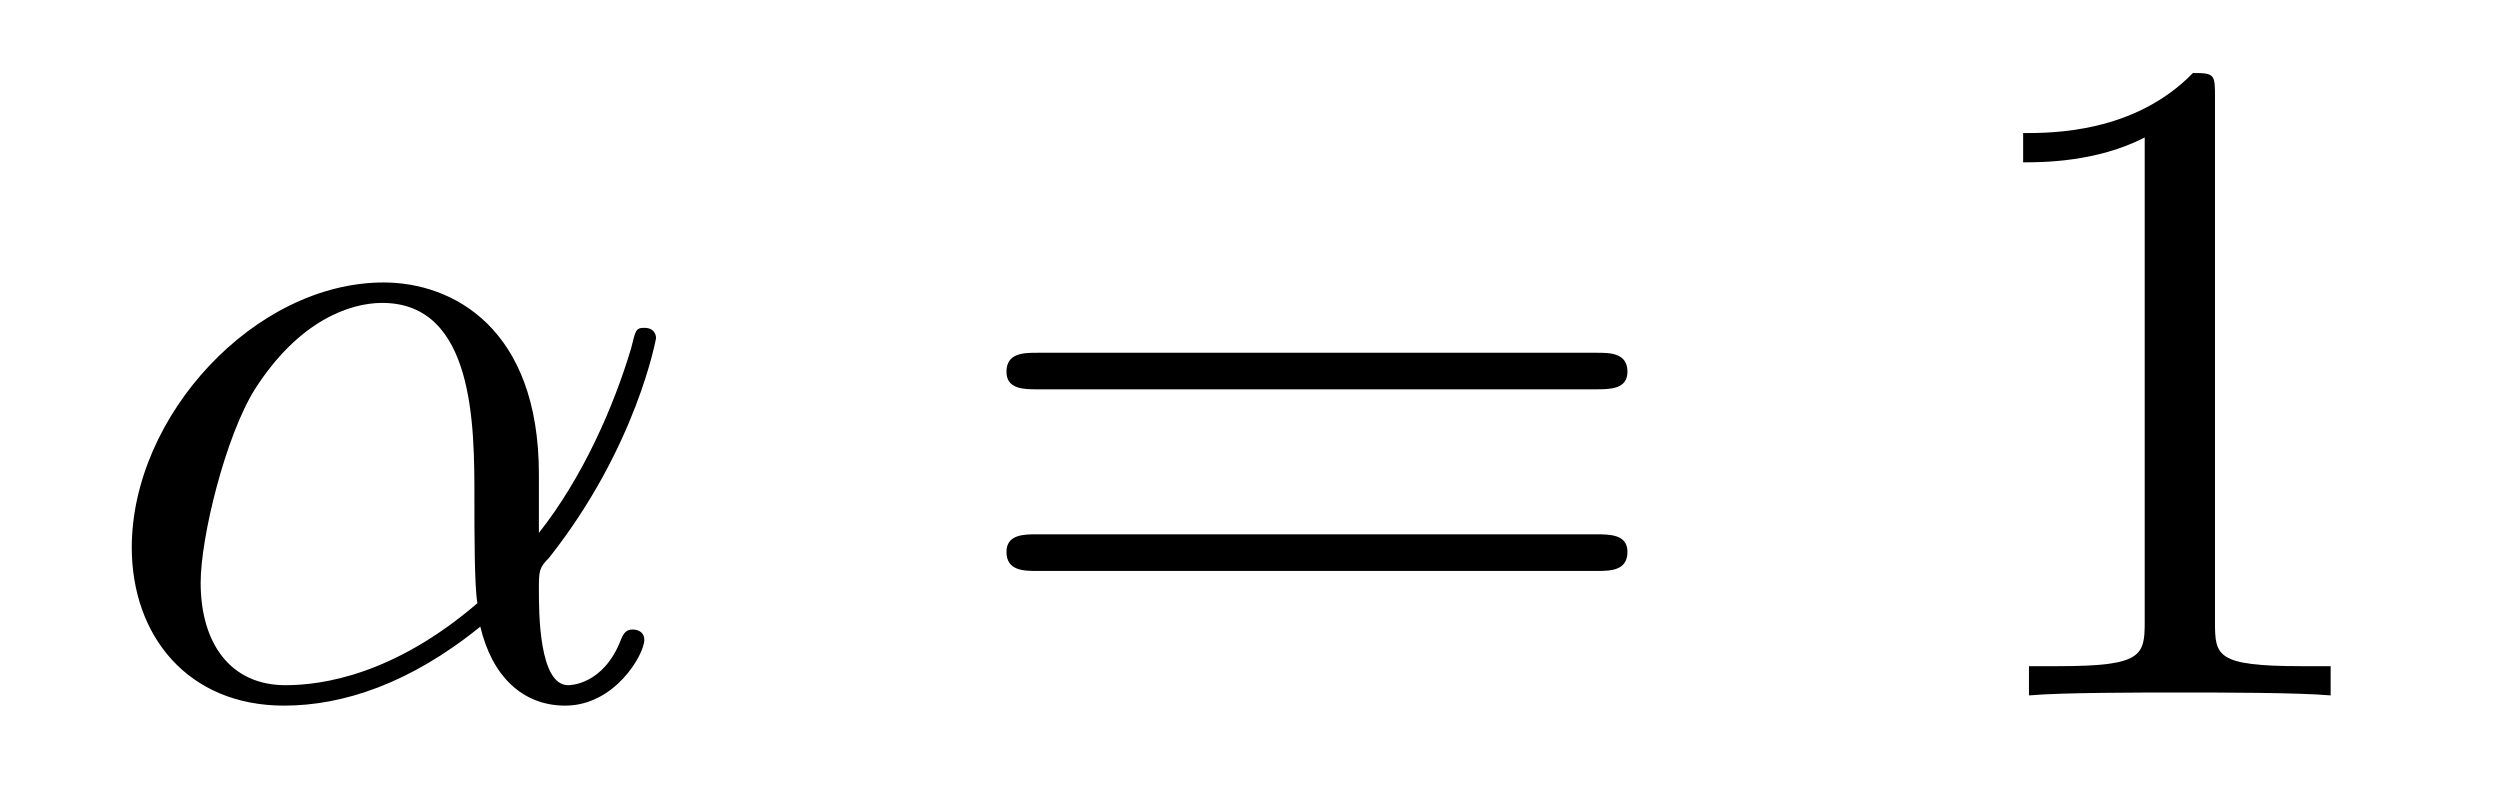
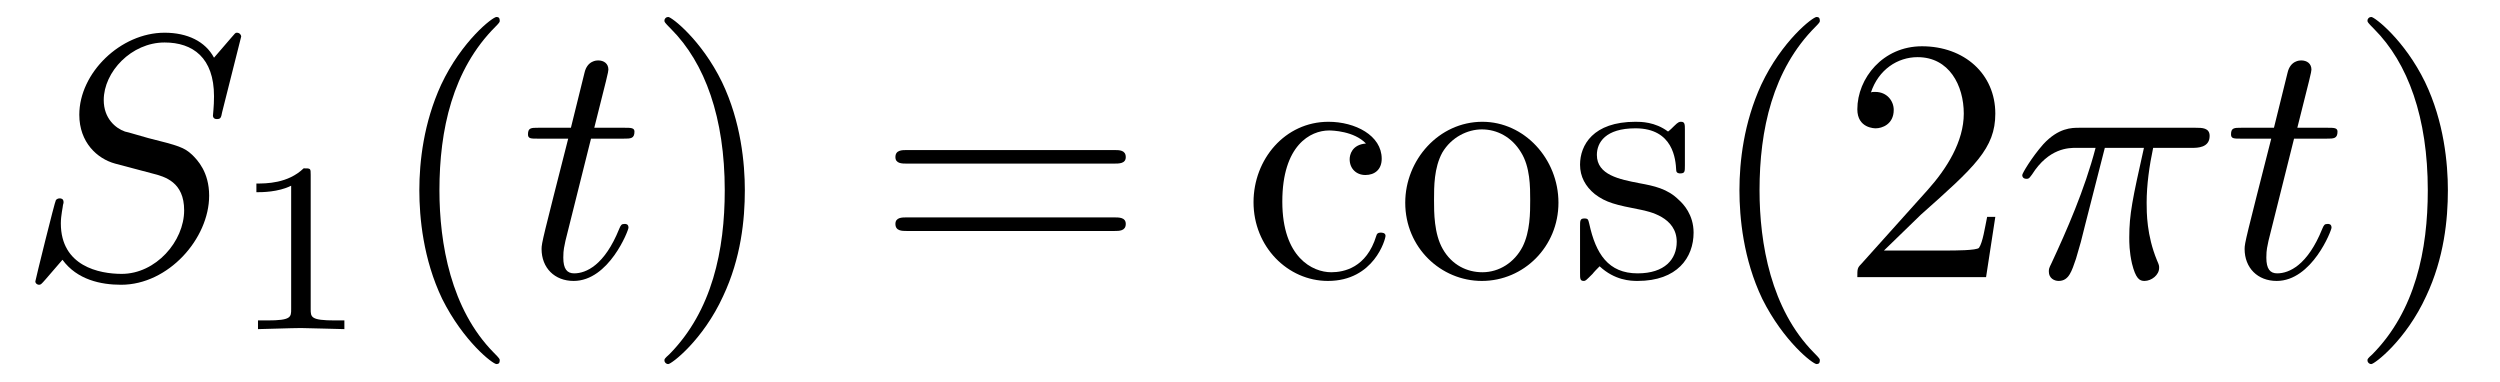
- <svg xmlns="http://www.w3.org/2000/svg" xmlns:xlink="http://www.w3.org/1999/xlink" viewBox="0 0 26.675 8.42" version="1.2">
+ <svg xmlns="http://www.w3.org/2000/svg" xmlns:xlink="http://www.w3.org/1999/xlink" viewBox="0 0 71.911 10.963">
  <defs>
    <g>
-       <symbol overflow="visible" id="glyph0-0">
-         <path style="stroke:none;" d="" />
-       </symbol>
-       <symbol overflow="visible" id="glyph0-1">
-         <path style="stroke:none;" d="M 4.75 -2.359 C 4.75 -3.922 3.828 -4.406 3.094 -4.406 C 1.719 -4.406 0.406 -2.984 0.406 -1.578 C 0.406 -0.641 1 0.109 2.031 0.109 C 2.656 0.109 3.375 -0.125 4.125 -0.734 C 4.25 -0.203 4.578 0.109 5.031 0.109 C 5.562 0.109 5.875 -0.438 5.875 -0.594 C 5.875 -0.672 5.812 -0.703 5.75 -0.703 C 5.688 -0.703 5.656 -0.672 5.625 -0.594 C 5.438 -0.109 5.078 -0.109 5.062 -0.109 C 4.75 -0.109 4.75 -0.891 4.75 -1.125 C 4.75 -1.328 4.75 -1.359 4.859 -1.469 C 5.797 -2.656 6 -3.812 6 -3.812 C 6 -3.844 5.984 -3.922 5.875 -3.922 C 5.781 -3.922 5.781 -3.891 5.734 -3.703 C 5.547 -3.078 5.219 -2.328 4.75 -1.734 Z M 4.094 -0.984 C 3.203 -0.219 2.438 -0.109 2.047 -0.109 C 1.453 -0.109 1.141 -0.562 1.141 -1.203 C 1.141 -1.688 1.406 -2.766 1.719 -3.266 C 2.188 -4 2.734 -4.188 3.078 -4.188 C 4.062 -4.188 4.062 -2.875 4.062 -2.109 C 4.062 -1.734 4.062 -1.156 4.094 -0.984 Z M 4.094 -0.984 " />
-       </symbol>
-       <symbol overflow="visible" id="glyph1-0">
-         <path style="stroke:none;" d="" />
-       </symbol>
-       <symbol overflow="visible" id="glyph1-1">
-         <path style="stroke:none;" d="M 6.844 -3.266 C 7 -3.266 7.188 -3.266 7.188 -3.453 C 7.188 -3.656 7 -3.656 6.859 -3.656 L 0.891 -3.656 C 0.75 -3.656 0.562 -3.656 0.562 -3.453 C 0.562 -3.266 0.75 -3.266 0.891 -3.266 Z M 6.859 -1.328 C 7 -1.328 7.188 -1.328 7.188 -1.531 C 7.188 -1.719 7 -1.719 6.844 -1.719 L 0.891 -1.719 C 0.75 -1.719 0.562 -1.719 0.562 -1.531 C 0.562 -1.328 0.75 -1.328 0.891 -1.328 Z M 6.859 -1.328 " />
-       </symbol>
-       <symbol overflow="visible" id="glyph1-2">
-         <path style="stroke:none;" d="M 2.938 -6.375 C 2.938 -6.625 2.938 -6.641 2.703 -6.641 C 2.078 -6 1.203 -6 0.891 -6 L 0.891 -5.688 C 1.094 -5.688 1.672 -5.688 2.188 -5.953 L 2.188 -0.781 C 2.188 -0.422 2.156 -0.312 1.266 -0.312 L 0.953 -0.312 L 0.953 0 C 1.297 -0.031 2.156 -0.031 2.562 -0.031 C 2.953 -0.031 3.828 -0.031 4.172 0 L 4.172 -0.312 L 3.859 -0.312 C 2.953 -0.312 2.938 -0.422 2.938 -0.781 Z M 2.938 -6.375 " />
-       </symbol>
+       <g id="glyph-0-0">
+         <path d="M 6.438 -6.922 C 6.438 -6.953 6.406 -7.031 6.312 -7.031 C 6.266 -7.031 6.266 -7.016 6.141 -6.875 L 5.656 -6.312 C 5.406 -6.781 4.891 -7.031 4.234 -7.031 C 2.969 -7.031 1.781 -5.875 1.781 -4.672 C 1.781 -3.875 2.297 -3.406 2.812 -3.266 L 3.875 -2.984 C 4.25 -2.891 4.797 -2.734 4.797 -1.922 C 4.797 -1.031 3.984 -0.094 3 -0.094 C 2.359 -0.094 1.25 -0.312 1.25 -1.547 C 1.25 -1.781 1.312 -2.031 1.312 -2.078 C 1.328 -2.125 1.328 -2.141 1.328 -2.156 C 1.328 -2.25 1.266 -2.266 1.219 -2.266 C 1.172 -2.266 1.141 -2.25 1.109 -2.219 C 1.078 -2.188 0.516 0.094 0.516 0.125 C 0.516 0.172 0.562 0.219 0.625 0.219 C 0.672 0.219 0.688 0.203 0.812 0.062 L 1.297 -0.5 C 1.719 0.078 2.406 0.219 2.984 0.219 C 4.344 0.219 5.516 -1.109 5.516 -2.344 C 5.516 -3.031 5.172 -3.375 5.031 -3.516 C 4.797 -3.734 4.641 -3.781 3.766 -4 C 3.531 -4.062 3.188 -4.172 3.094 -4.188 C 2.828 -4.281 2.484 -4.562 2.484 -5.094 C 2.484 -5.906 3.281 -6.75 4.234 -6.75 C 5.047 -6.75 5.656 -6.312 5.656 -5.203 C 5.656 -4.891 5.625 -4.703 5.625 -4.641 C 5.625 -4.641 5.625 -4.547 5.734 -4.547 C 5.844 -4.547 5.859 -4.578 5.891 -4.75 Z M 6.438 -6.922 " />
+       </g>
+       <g id="glyph-0-1">
+         <path d="M 2.047 -3.984 L 2.984 -3.984 C 3.188 -3.984 3.297 -3.984 3.297 -4.188 C 3.297 -4.297 3.188 -4.297 3.016 -4.297 L 2.141 -4.297 C 2.5 -5.719 2.547 -5.906 2.547 -5.969 C 2.547 -6.141 2.422 -6.234 2.25 -6.234 C 2.219 -6.234 1.938 -6.234 1.859 -5.875 L 1.469 -4.297 L 0.531 -4.297 C 0.328 -4.297 0.234 -4.297 0.234 -4.109 C 0.234 -3.984 0.312 -3.984 0.516 -3.984 L 1.391 -3.984 C 0.672 -1.156 0.625 -0.984 0.625 -0.812 C 0.625 -0.266 1 0.109 1.547 0.109 C 2.562 0.109 3.125 -1.344 3.125 -1.422 C 3.125 -1.531 3.047 -1.531 3.016 -1.531 C 2.922 -1.531 2.906 -1.5 2.859 -1.391 C 2.438 -0.344 1.906 -0.109 1.562 -0.109 C 1.359 -0.109 1.25 -0.234 1.25 -0.562 C 1.25 -0.812 1.281 -0.875 1.312 -1.047 Z M 2.047 -3.984 " />
+       </g>
+       <g id="glyph-0-2">
+         <path d="M 2.641 -3.719 L 3.766 -3.719 C 3.438 -2.25 3.344 -1.812 3.344 -1.141 C 3.344 -1 3.344 -0.734 3.422 -0.391 C 3.531 0.047 3.641 0.109 3.781 0.109 C 3.984 0.109 4.203 -0.062 4.203 -0.266 C 4.203 -0.328 4.203 -0.344 4.141 -0.484 C 3.844 -1.203 3.844 -1.859 3.844 -2.141 C 3.844 -2.656 3.922 -3.203 4.031 -3.719 L 5.156 -3.719 C 5.297 -3.719 5.656 -3.719 5.656 -4.062 C 5.656 -4.297 5.438 -4.297 5.25 -4.297 L 1.906 -4.297 C 1.688 -4.297 1.312 -4.297 0.875 -3.828 C 0.531 -3.438 0.266 -2.984 0.266 -2.938 C 0.266 -2.922 0.266 -2.828 0.391 -2.828 C 0.469 -2.828 0.484 -2.875 0.547 -2.953 C 1.031 -3.719 1.609 -3.719 1.812 -3.719 L 2.375 -3.719 C 2.062 -2.516 1.531 -1.312 1.109 -0.406 C 1.031 -0.25 1.031 -0.234 1.031 -0.156 C 1.031 0.031 1.188 0.109 1.312 0.109 C 1.609 0.109 1.688 -0.172 1.812 -0.531 C 1.953 -1 1.953 -1.016 2.078 -1.516 Z M 2.641 -3.719 " />
+       </g>
+       <g id="glyph-1-0">
+         <path d="M 2.328 -4.438 C 2.328 -4.625 2.328 -4.625 2.125 -4.625 C 1.672 -4.188 1.047 -4.188 0.766 -4.188 L 0.766 -3.938 C 0.922 -3.938 1.391 -3.938 1.766 -4.125 L 1.766 -0.578 C 1.766 -0.344 1.766 -0.25 1.078 -0.25 L 0.812 -0.25 L 0.812 0 C 0.938 0 1.797 -0.031 2.047 -0.031 C 2.266 -0.031 3.141 0 3.297 0 L 3.297 -0.25 L 3.031 -0.25 C 2.328 -0.25 2.328 -0.344 2.328 -0.578 Z M 2.328 -4.438 " />
+       </g>
+       <g id="glyph-2-0">
+         <path d="M 3.297 2.391 C 3.297 2.359 3.297 2.344 3.125 2.172 C 1.891 0.922 1.562 -0.969 1.562 -2.5 C 1.562 -4.234 1.938 -5.969 3.172 -7.203 C 3.297 -7.328 3.297 -7.344 3.297 -7.375 C 3.297 -7.453 3.266 -7.484 3.203 -7.484 C 3.094 -7.484 2.203 -6.797 1.609 -5.531 C 1.109 -4.438 0.984 -3.328 0.984 -2.5 C 0.984 -1.719 1.094 -0.516 1.641 0.625 C 2.25 1.844 3.094 2.5 3.203 2.5 C 3.266 2.5 3.297 2.469 3.297 2.391 Z M 3.297 2.391 " />
+       </g>
+       <g id="glyph-2-1">
+         <path d="M 2.875 -2.5 C 2.875 -3.266 2.766 -4.469 2.219 -5.609 C 1.625 -6.828 0.766 -7.484 0.672 -7.484 C 0.609 -7.484 0.562 -7.438 0.562 -7.375 C 0.562 -7.344 0.562 -7.328 0.75 -7.141 C 1.734 -6.156 2.297 -4.578 2.297 -2.5 C 2.297 -0.781 1.938 0.969 0.703 2.219 C 0.562 2.344 0.562 2.359 0.562 2.391 C 0.562 2.453 0.609 2.5 0.672 2.5 C 0.766 2.5 1.672 1.812 2.25 0.547 C 2.766 -0.547 2.875 -1.656 2.875 -2.5 Z M 2.875 -2.5 " />
+       </g>
+       <g id="glyph-2-2">
+         <path d="M 6.844 -3.266 C 7 -3.266 7.188 -3.266 7.188 -3.453 C 7.188 -3.656 7 -3.656 6.859 -3.656 L 0.891 -3.656 C 0.75 -3.656 0.562 -3.656 0.562 -3.453 C 0.562 -3.266 0.75 -3.266 0.891 -3.266 Z M 6.859 -1.328 C 7 -1.328 7.188 -1.328 7.188 -1.531 C 7.188 -1.719 7 -1.719 6.844 -1.719 L 0.891 -1.719 C 0.75 -1.719 0.562 -1.719 0.562 -1.531 C 0.562 -1.328 0.75 -1.328 0.891 -1.328 Z M 6.859 -1.328 " />
+       </g>
+       <g id="glyph-2-3">
+         <path d="M 1.172 -2.172 C 1.172 -3.797 1.984 -4.219 2.516 -4.219 C 2.609 -4.219 3.234 -4.203 3.578 -3.844 C 3.172 -3.812 3.109 -3.516 3.109 -3.391 C 3.109 -3.125 3.297 -2.938 3.562 -2.938 C 3.828 -2.938 4.031 -3.094 4.031 -3.406 C 4.031 -4.078 3.266 -4.469 2.5 -4.469 C 1.25 -4.469 0.344 -3.391 0.344 -2.156 C 0.344 -0.875 1.328 0.109 2.484 0.109 C 3.812 0.109 4.141 -1.094 4.141 -1.188 C 4.141 -1.281 4.031 -1.281 4 -1.281 C 3.922 -1.281 3.891 -1.25 3.875 -1.188 C 3.594 -0.266 2.938 -0.141 2.578 -0.141 C 2.047 -0.141 1.172 -0.562 1.172 -2.172 Z M 1.172 -2.172 " />
+       </g>
+       <g id="glyph-2-4">
+         <path d="M 4.688 -2.141 C 4.688 -3.406 3.703 -4.469 2.5 -4.469 C 1.25 -4.469 0.281 -3.375 0.281 -2.141 C 0.281 -0.844 1.312 0.109 2.484 0.109 C 3.688 0.109 4.688 -0.875 4.688 -2.141 Z M 2.5 -0.141 C 2.062 -0.141 1.625 -0.344 1.359 -0.812 C 1.109 -1.25 1.109 -1.859 1.109 -2.219 C 1.109 -2.609 1.109 -3.141 1.344 -3.578 C 1.609 -4.031 2.078 -4.25 2.484 -4.25 C 2.922 -4.25 3.344 -4.031 3.609 -3.594 C 3.875 -3.172 3.875 -2.594 3.875 -2.219 C 3.875 -1.859 3.875 -1.312 3.656 -0.875 C 3.422 -0.422 2.984 -0.141 2.5 -0.141 Z M 2.5 -0.141 " />
+       </g>
+       <g id="glyph-2-5">
+         <path d="M 2.078 -1.938 C 2.297 -1.891 3.109 -1.734 3.109 -1.016 C 3.109 -0.516 2.766 -0.109 1.984 -0.109 C 1.141 -0.109 0.781 -0.672 0.594 -1.531 C 0.562 -1.656 0.562 -1.688 0.453 -1.688 C 0.328 -1.688 0.328 -1.625 0.328 -1.453 L 0.328 -0.125 C 0.328 0.047 0.328 0.109 0.438 0.109 C 0.484 0.109 0.5 0.094 0.688 -0.094 C 0.703 -0.109 0.703 -0.125 0.891 -0.312 C 1.328 0.094 1.781 0.109 1.984 0.109 C 3.125 0.109 3.594 -0.562 3.594 -1.281 C 3.594 -1.797 3.297 -2.109 3.172 -2.219 C 2.844 -2.547 2.453 -2.625 2.031 -2.703 C 1.469 -2.812 0.812 -2.938 0.812 -3.516 C 0.812 -3.875 1.062 -4.281 1.922 -4.281 C 3.016 -4.281 3.078 -3.375 3.094 -3.078 C 3.094 -2.984 3.188 -2.984 3.203 -2.984 C 3.344 -2.984 3.344 -3.031 3.344 -3.219 L 3.344 -4.234 C 3.344 -4.391 3.344 -4.469 3.234 -4.469 C 3.188 -4.469 3.156 -4.469 3.031 -4.344 C 3 -4.312 2.906 -4.219 2.859 -4.188 C 2.484 -4.469 2.078 -4.469 1.922 -4.469 C 0.703 -4.469 0.328 -3.797 0.328 -3.234 C 0.328 -2.891 0.484 -2.609 0.75 -2.391 C 1.078 -2.141 1.359 -2.078 2.078 -1.938 Z M 2.078 -1.938 " />
+       </g>
+       <g id="glyph-2-6">
+         <path d="M 1.266 -0.766 L 2.328 -1.797 C 3.875 -3.172 4.469 -3.703 4.469 -4.703 C 4.469 -5.844 3.578 -6.641 2.359 -6.641 C 1.234 -6.641 0.5 -5.719 0.5 -4.828 C 0.5 -4.281 1 -4.281 1.031 -4.281 C 1.203 -4.281 1.547 -4.391 1.547 -4.812 C 1.547 -5.062 1.359 -5.328 1.016 -5.328 C 0.938 -5.328 0.922 -5.328 0.891 -5.312 C 1.109 -5.969 1.656 -6.328 2.234 -6.328 C 3.141 -6.328 3.562 -5.516 3.562 -4.703 C 3.562 -3.906 3.078 -3.125 2.516 -2.5 L 0.609 -0.375 C 0.5 -0.266 0.5 -0.234 0.5 0 L 4.203 0 L 4.469 -1.734 L 4.234 -1.734 C 4.172 -1.438 4.109 -1 4 -0.844 C 3.938 -0.766 3.281 -0.766 3.062 -0.766 Z M 1.266 -0.766 " />
+       </g>
    </g>
+     <clipPath id="clip-0">
+       <path clip-rule="nonzero" d="M 12 0 L 15 0 L 15 10.965 L 12 10.965 Z M 12 0 " />
+     </clipPath>
+     <clipPath id="clip-1">
+       <path clip-rule="nonzero" d="M 19 0 L 22 0 L 22 10.965 L 19 10.965 Z M 19 0 " />
+     </clipPath>
+     <clipPath id="clip-2">
+       <path clip-rule="nonzero" d="M 36 0 L 58 0 L 58 10.965 L 36 10.965 Z M 36 0 " />
+     </clipPath>
+     <clipPath id="clip-3">
+       <path clip-rule="nonzero" d="M 68 0 L 71 0 L 71 10.965 L 68 10.965 Z M 68 0 " />
+     </clipPath>
  </defs>
-   <g id="surface1">
-     <g style="fill:rgb(0%,0%,0%);fill-opacity:1;">
-       <use xlink:href="#glyph0-1" x="1" y="7.42" />
+   <g fill="rgb(0%, 0%, 0%)" fill-opacity="1">
+     <use xlink:href="#glyph-0-0" x="0.5" y="7.972" />
+   </g>
+   <g fill="rgb(0%, 0%, 0%)" fill-opacity="1">
+     <use xlink:href="#glyph-1-0" x="6.609" y="9.467" />
+   </g>
+   <g clip-path="url(#clip-0)">
+     <g fill="rgb(0%, 0%, 0%)" fill-opacity="1">
+       <use xlink:href="#glyph-2-0" x="11.078" y="7.972" />
    </g>
-     <g style="fill:rgb(0%,0%,0%);fill-opacity:1;">
-       <use xlink:href="#glyph1-1" x="10.177" y="7.42" />
+   </g>
+   <g fill="rgb(0%, 0%, 0%)" fill-opacity="1">
+     <use xlink:href="#glyph-0-1" x="14.953" y="7.972" />
+   </g>
+   <g clip-path="url(#clip-1)">
+     <g fill="rgb(0%, 0%, 0%)" fill-opacity="1">
+       <use xlink:href="#glyph-2-1" x="18.55" y="7.972" />
    </g>
-     <g style="fill:rgb(0%,0%,0%);fill-opacity:1;">
-       <use xlink:href="#glyph1-2" x="20.696" y="7.42" />
+   </g>
+   <g fill="rgb(0%, 0%, 0%)" fill-opacity="1">
+     <use xlink:href="#glyph-2-2" x="25.194" y="7.972" />
+   </g>
+   <g clip-path="url(#clip-2)">
+     <g fill="rgb(0%, 0%, 0%)" fill-opacity="1">
+       <use xlink:href="#glyph-2-3" x="35.713" y="7.972" />
+       <use xlink:href="#glyph-2-4" x="40.14" y="7.972" />
+       <use xlink:href="#glyph-2-5" x="45.121" y="7.972" />
+       <use xlink:href="#glyph-2-0" x="49.05" y="7.972" />
+       <use xlink:href="#glyph-2-6" x="52.925" y="7.972" />
+     </g>
+   </g>
+   <g fill="rgb(0%, 0%, 0%)" fill-opacity="1">
+     <use xlink:href="#glyph-0-2" x="57.903" y="7.972" />
+   </g>
+   <g fill="rgb(0%, 0%, 0%)" fill-opacity="1">
+     <use xlink:href="#glyph-0-1" x="63.94" y="7.972" />
+   </g>
+   <g clip-path="url(#clip-3)">
+     <g fill="rgb(0%, 0%, 0%)" fill-opacity="1">
+       <use xlink:href="#glyph-2-1" x="67.537" y="7.972" />
    </g>
  </g>
</svg>
